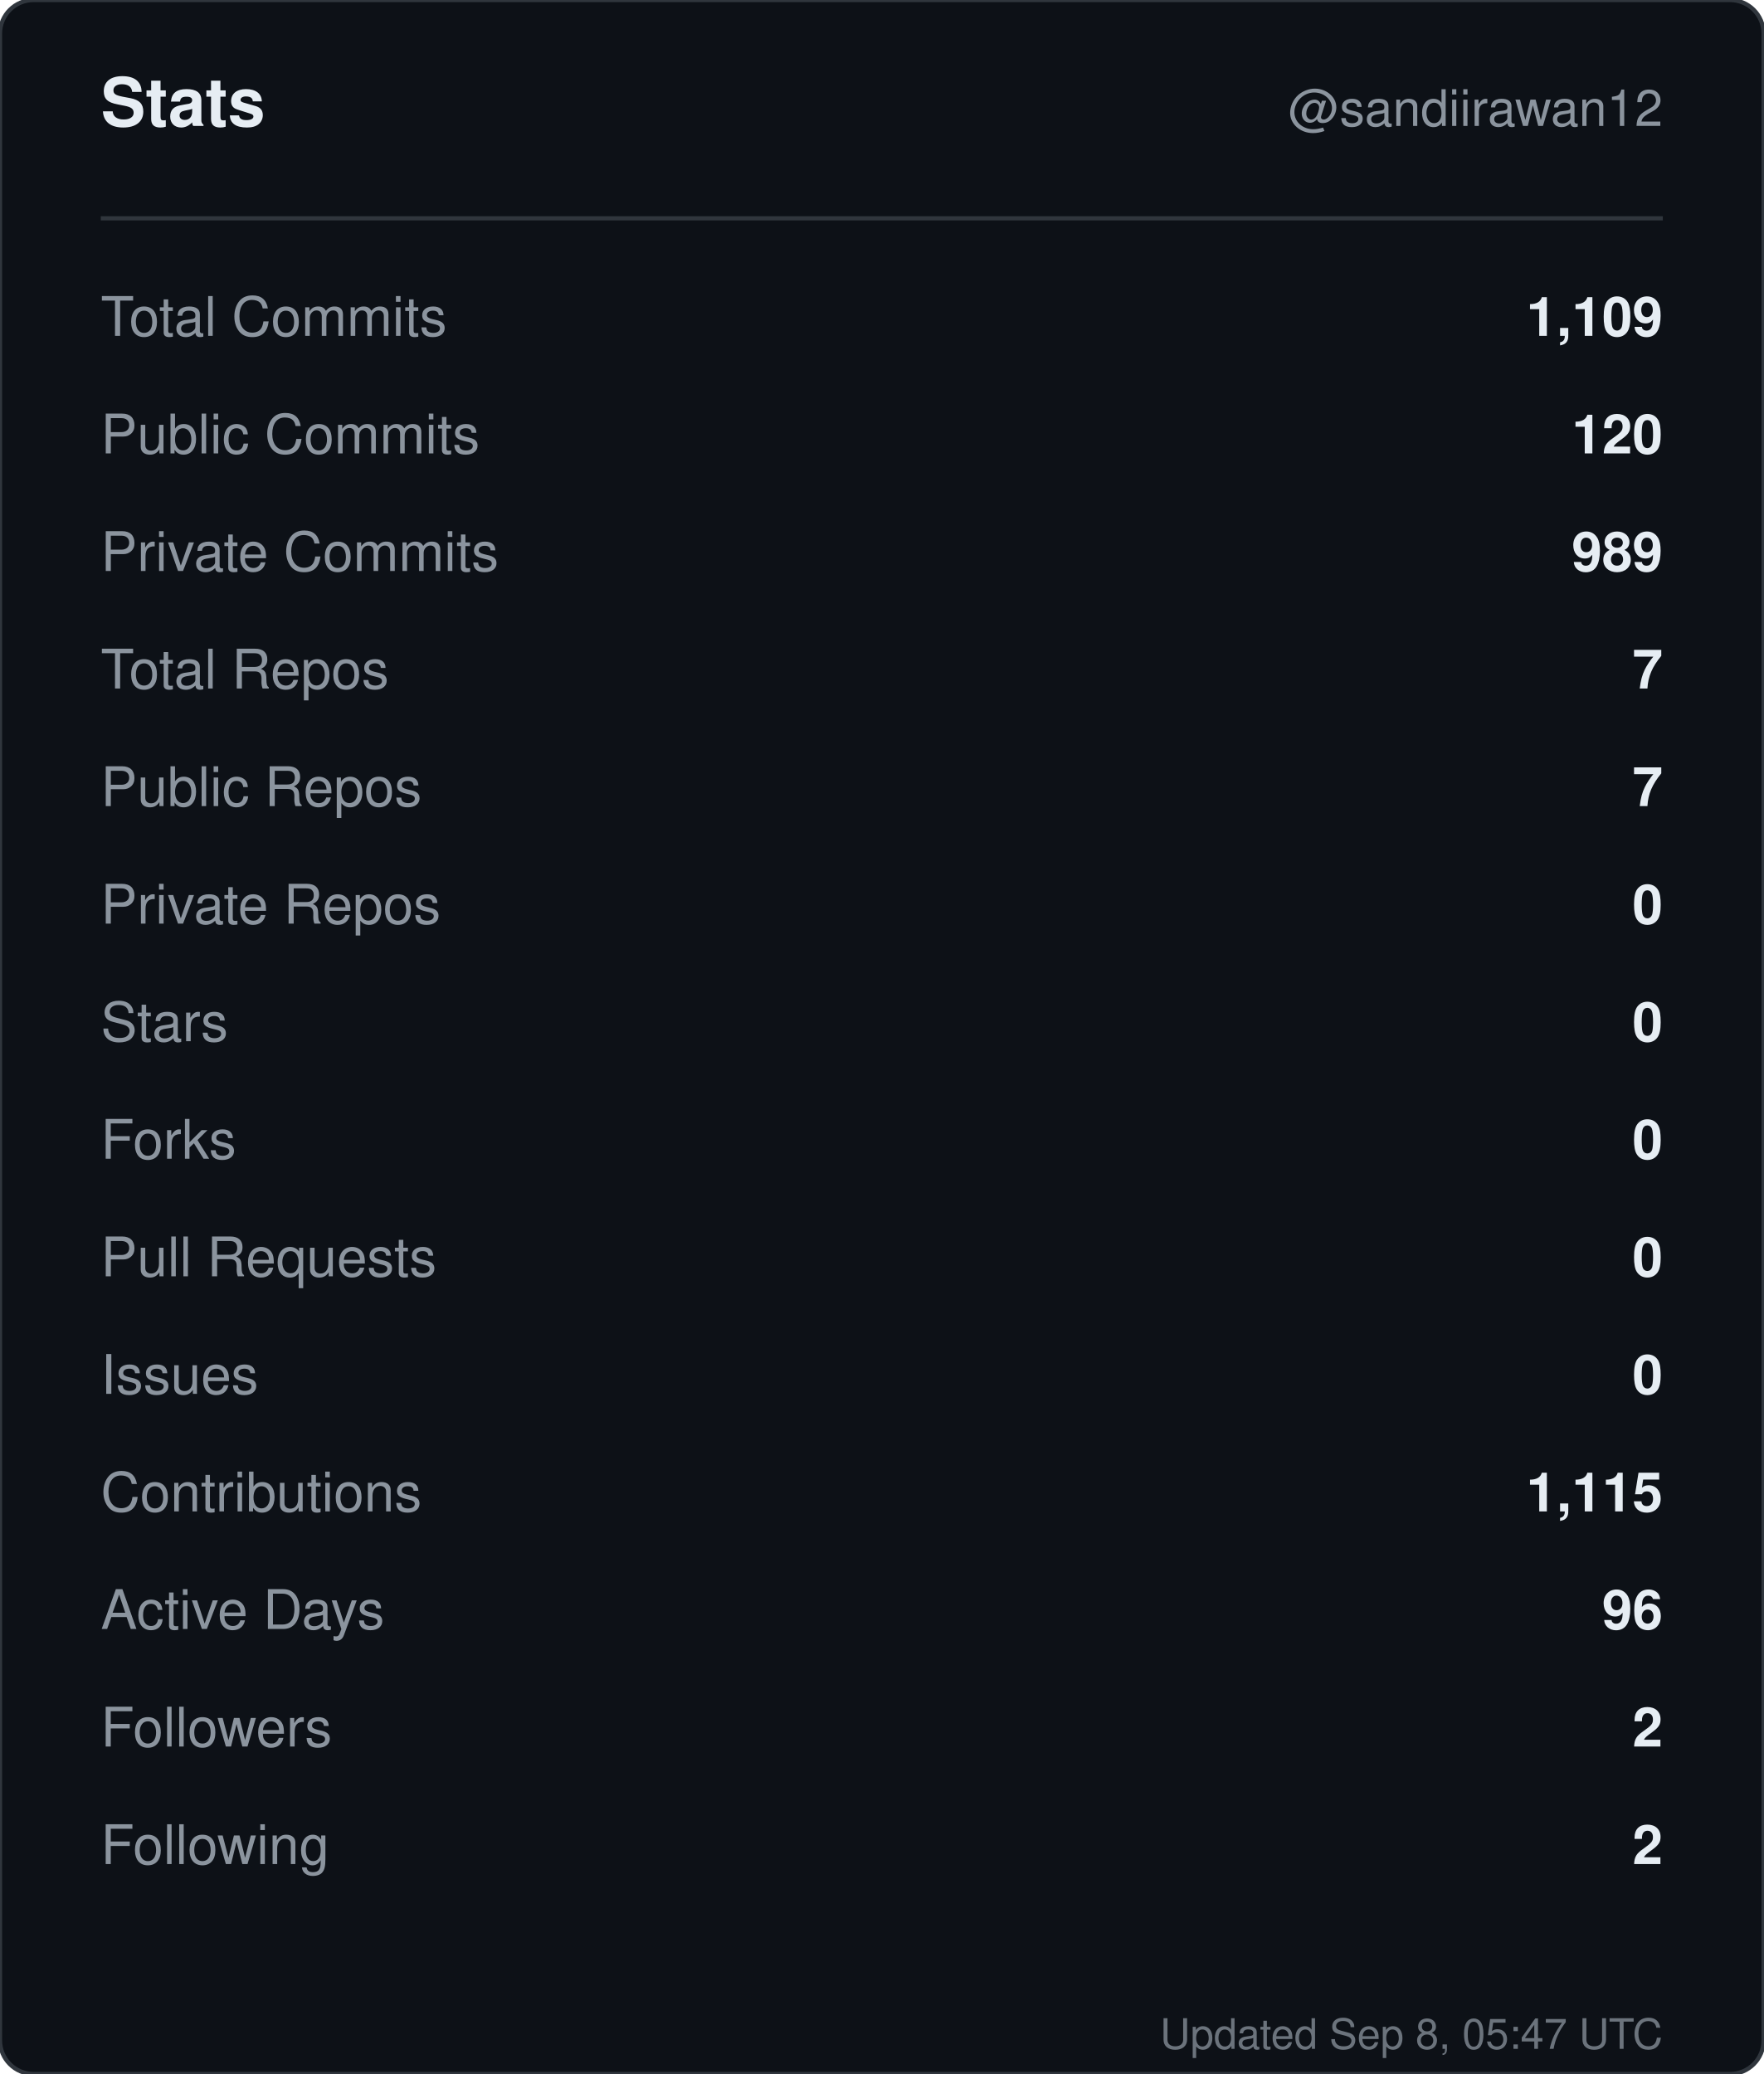
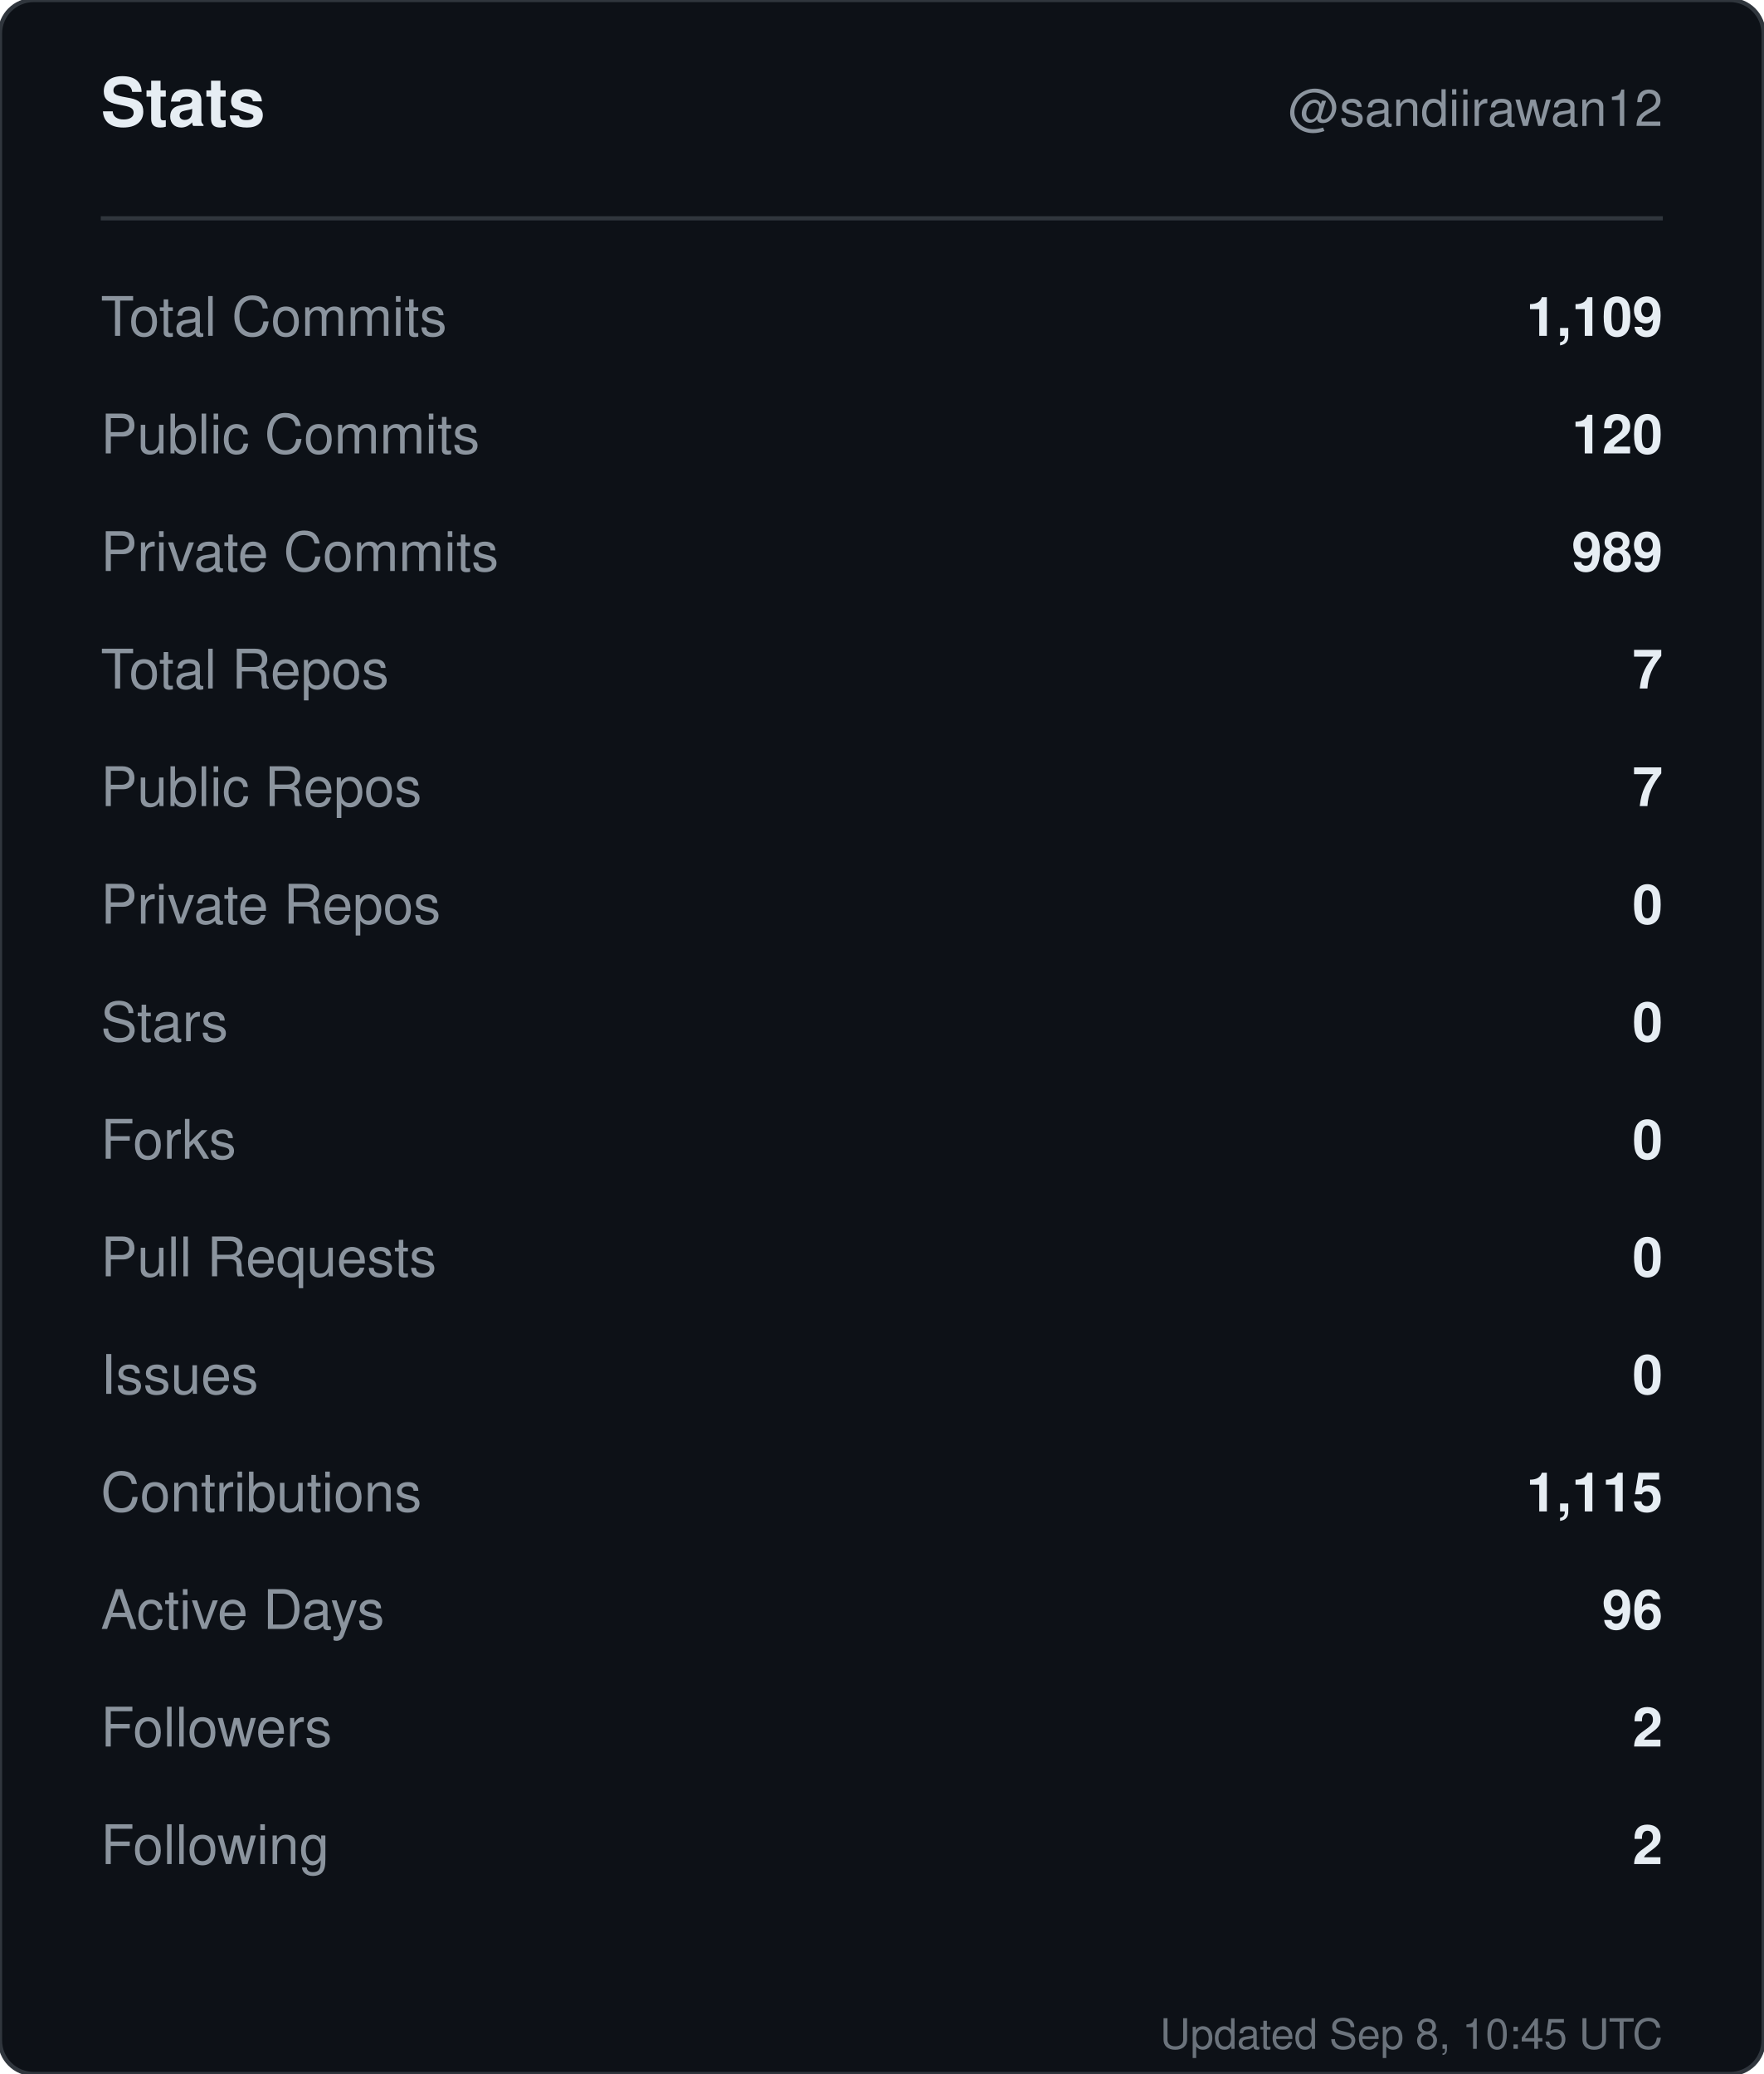
<svg xmlns="http://www.w3.org/2000/svg" width="420" height="494" viewBox="0 0 420 494" role="img" aria-label="Stats for sandiirawan12">
  <rect width="420" height="494" rx="8" fill="#0d1117" stroke="#30363d" />
  <g font-family="-apple-system, BlinkMacSystemFont, Segoe UI, Helvetica, Arial, sans-serif">
    <text x="24" y="30" fill="#e6edf3" font-size="16" font-weight="700">Stats</text>
    <text x="396" y="30" fill="#8b949e" font-size="12" text-anchor="end">@sandiirawan12</text>
    <line x1="24" y1="52" x2="396" y2="52" stroke="#30363d" />
    <text x="24" y="80" fill="#8b949e" font-size="13">Total Commits</text>
    <text x="396" y="80" fill="#e6edf3" font-size="13" font-weight="600" text-anchor="end">1,109</text>
    <text x="24" y="108" fill="#8b949e" font-size="13">Public Commits</text>
    <text x="396" y="108" fill="#e6edf3" font-size="13" font-weight="600" text-anchor="end">120</text>
    <text x="24" y="136" fill="#8b949e" font-size="13">Private Commits</text>
    <text x="396" y="136" fill="#e6edf3" font-size="13" font-weight="600" text-anchor="end">989</text>
    <text x="24" y="164" fill="#8b949e" font-size="13">Total Repos</text>
    <text x="396" y="164" fill="#e6edf3" font-size="13" font-weight="600" text-anchor="end">7</text>
    <text x="24" y="192" fill="#8b949e" font-size="13">Public Repos</text>
    <text x="396" y="192" fill="#e6edf3" font-size="13" font-weight="600" text-anchor="end">7</text>
    <text x="24" y="220" fill="#8b949e" font-size="13">Private Repos</text>
    <text x="396" y="220" fill="#e6edf3" font-size="13" font-weight="600" text-anchor="end">0</text>
    <text x="24" y="248" fill="#8b949e" font-size="13">Stars</text>
    <text x="396" y="248" fill="#e6edf3" font-size="13" font-weight="600" text-anchor="end">0</text>
    <text x="24" y="276" fill="#8b949e" font-size="13">Forks</text>
    <text x="396" y="276" fill="#e6edf3" font-size="13" font-weight="600" text-anchor="end">0</text>
    <text x="24" y="304" fill="#8b949e" font-size="13">Pull Requests</text>
    <text x="396" y="304" fill="#e6edf3" font-size="13" font-weight="600" text-anchor="end">0</text>
    <text x="24" y="332" fill="#8b949e" font-size="13">Issues</text>
    <text x="396" y="332" fill="#e6edf3" font-size="13" font-weight="600" text-anchor="end">0</text>
    <text x="24" y="360" fill="#8b949e" font-size="13">Contributions</text>
    <text x="396" y="360" fill="#e6edf3" font-size="13" font-weight="600" text-anchor="end">1,115</text>
    <text x="24" y="388" fill="#8b949e" font-size="13">Active Days</text>
    <text x="396" y="388" fill="#e6edf3" font-size="13" font-weight="600" text-anchor="end">96</text>
    <text x="24" y="416" fill="#8b949e" font-size="13">Followers</text>
    <text x="396" y="416" fill="#e6edf3" font-size="13" font-weight="600" text-anchor="end">2</text>
    <text x="24" y="444" fill="#8b949e" font-size="13">Following</text>
    <text x="396" y="444" fill="#e6edf3" font-size="13" font-weight="600" text-anchor="end">2</text>
-     <text x="396" y="488" fill="#8b949e" font-size="10" text-anchor="end" opacity="0.75">Updated Sep 8, 05:47 UTC</text>
+     <text x="396" y="488" fill="#8b949e" font-size="10" text-anchor="end" opacity="0.75">Updated Sep 8, 10:45 UTC</text>
  </g>
</svg>
